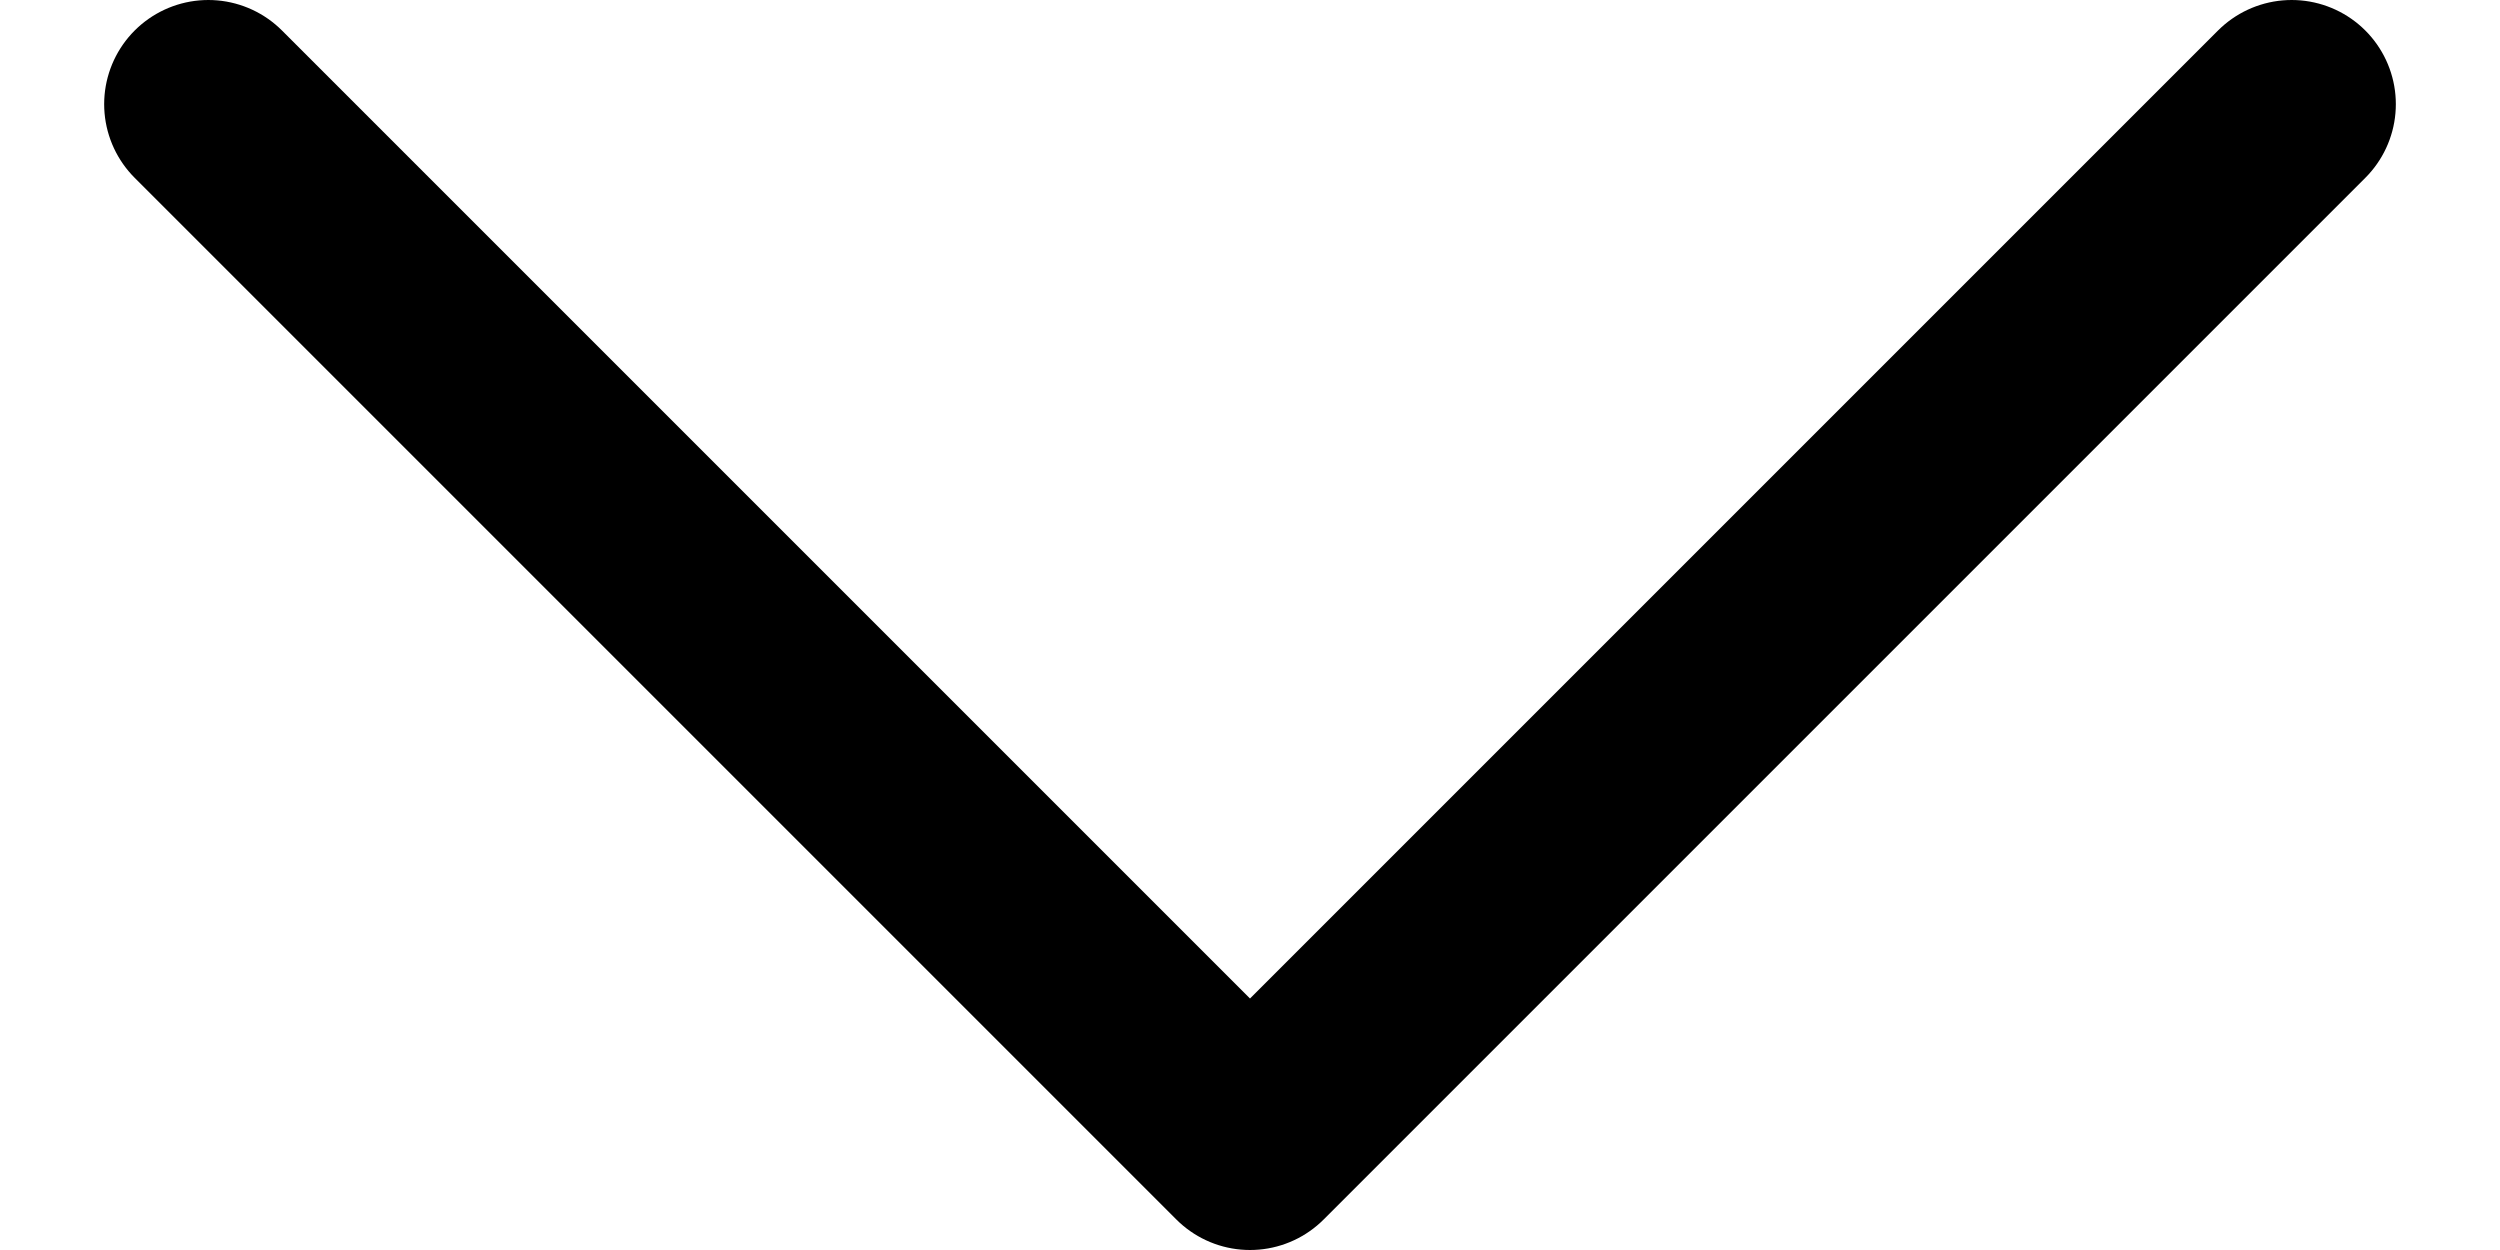
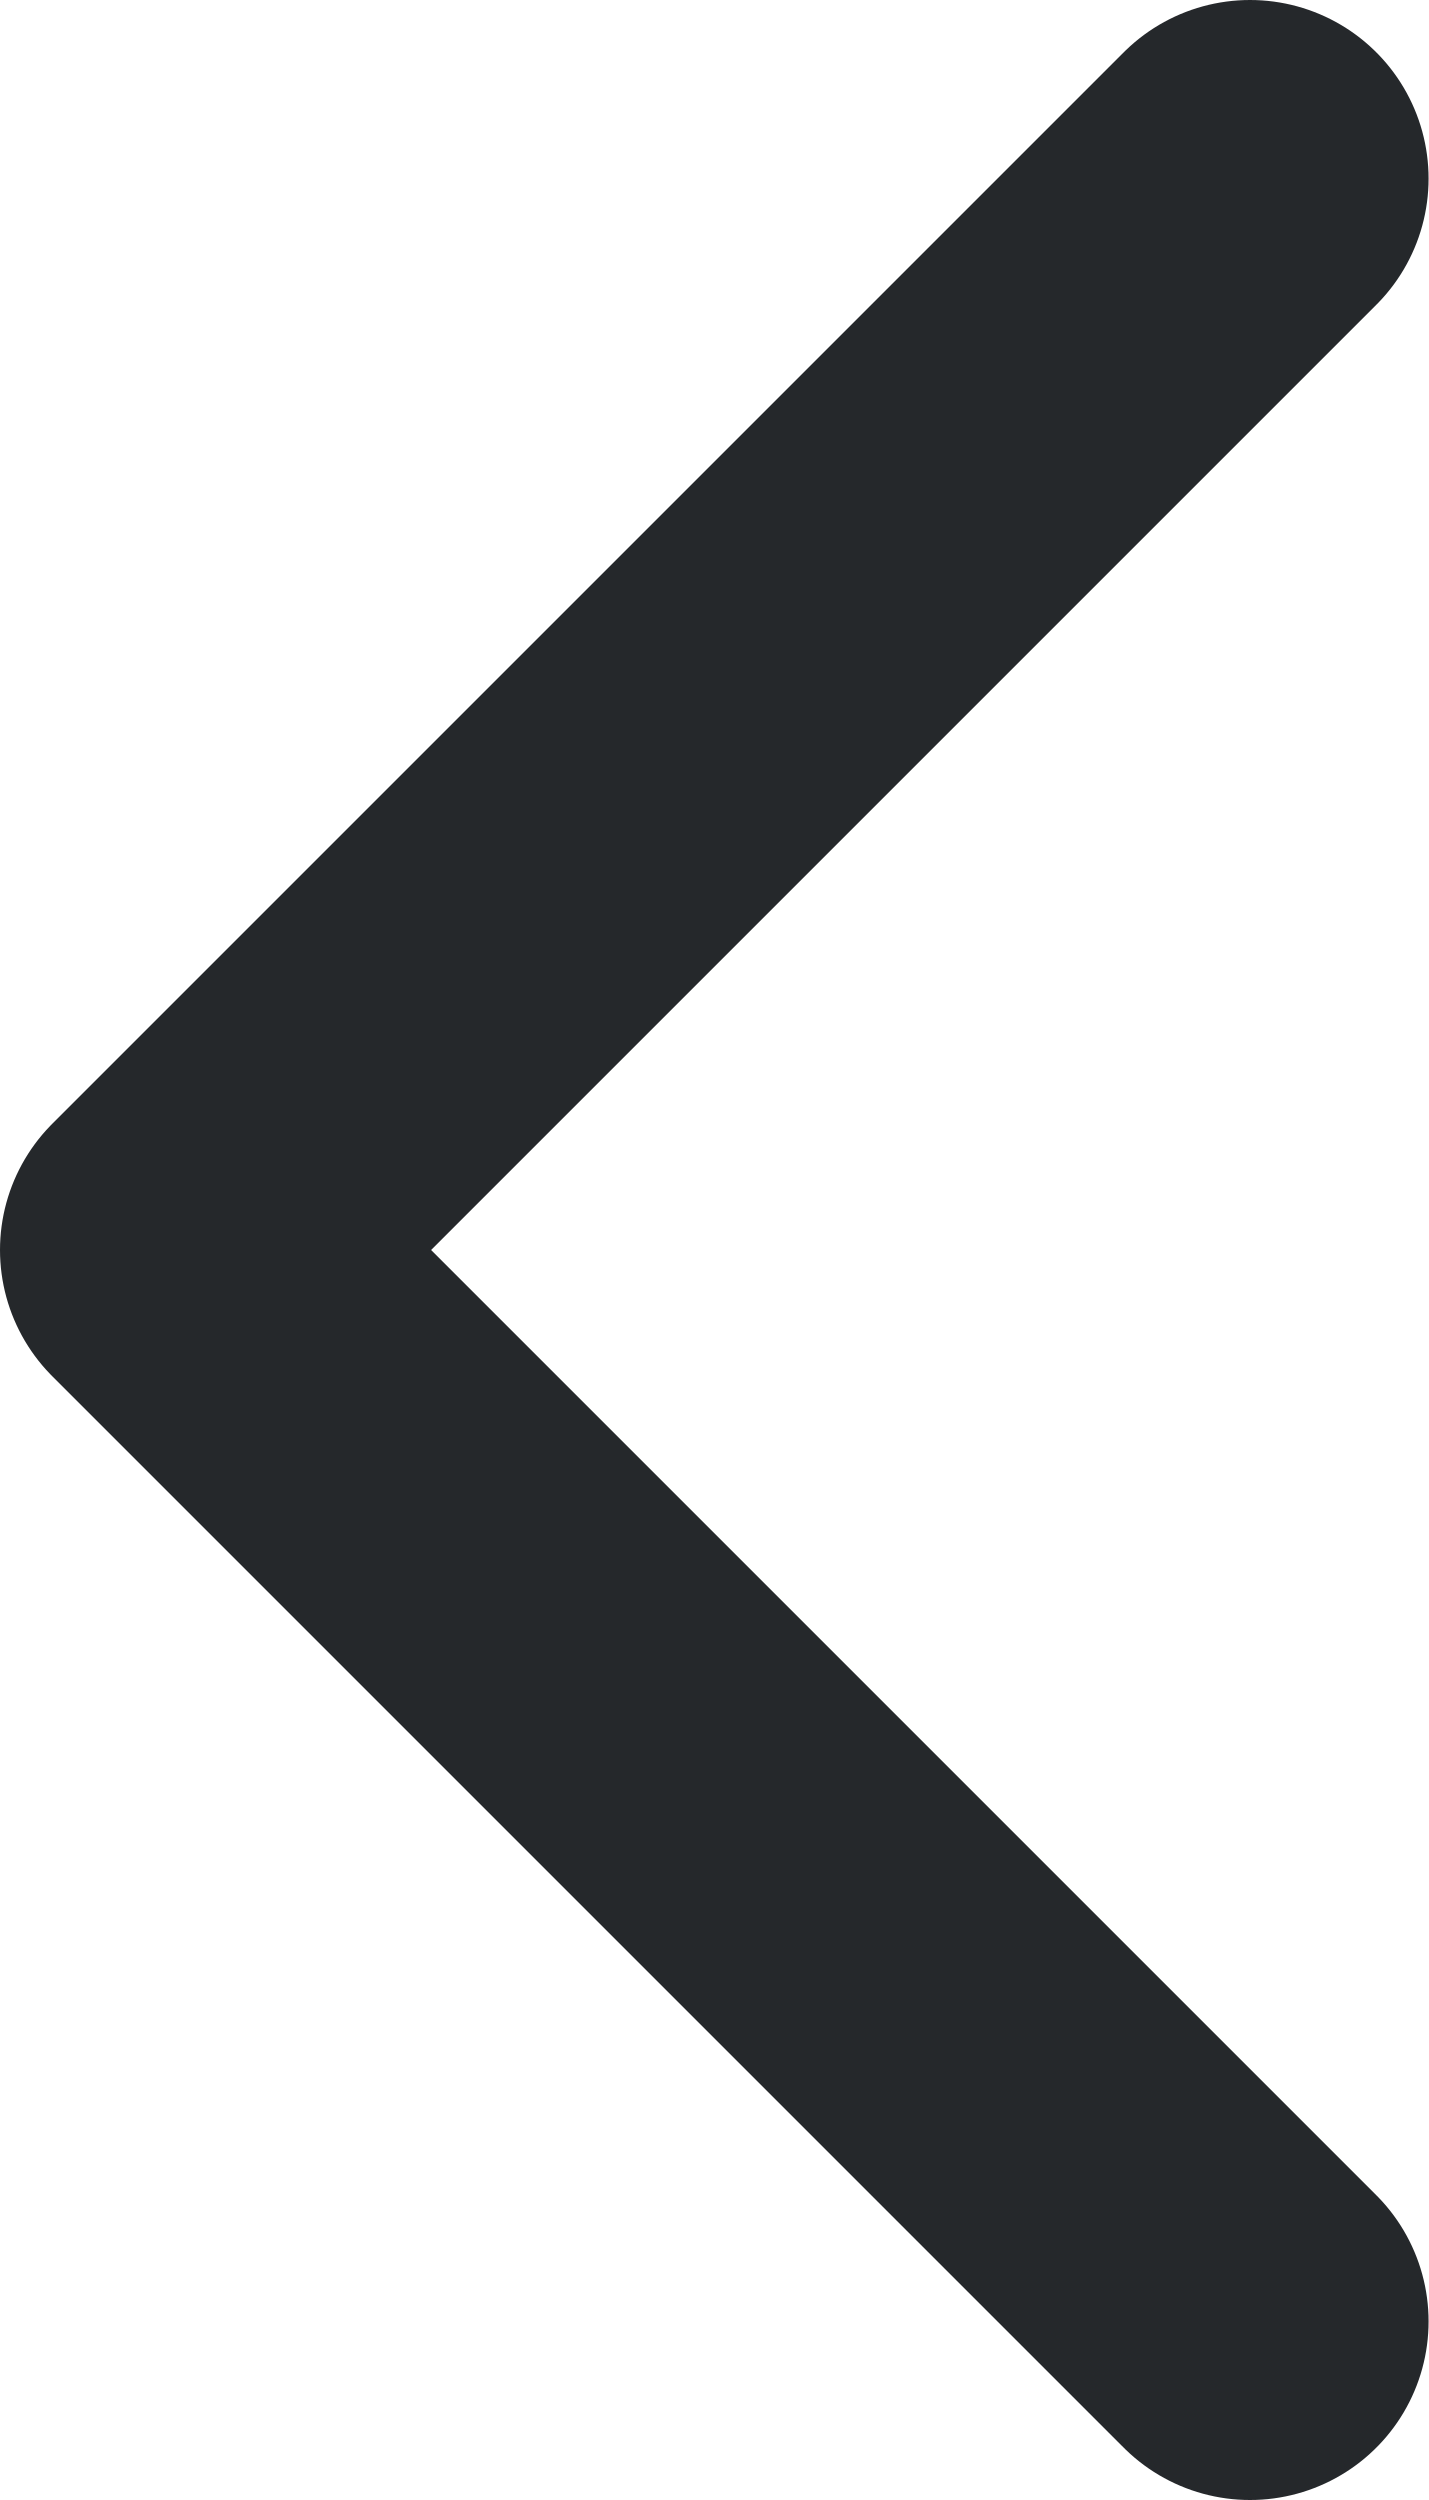
- <svg xmlns="http://www.w3.org/2000/svg" width="12" height="6" viewBox="0 0 12 6" fill="none">
-   <path d="M1 0.5L6 5.5L11 0.5" stroke="black" stroke-linecap="round" stroke-linejoin="round" />
+ <svg xmlns="http://www.w3.org/2000/svg" width="8" height="14" viewBox="0 0 8 14" fill="none">
+   <path d="M7 13L1 7L7 1" stroke="#25282B" stroke-width="2" stroke-linecap="round" stroke-linejoin="round" />
</svg>
